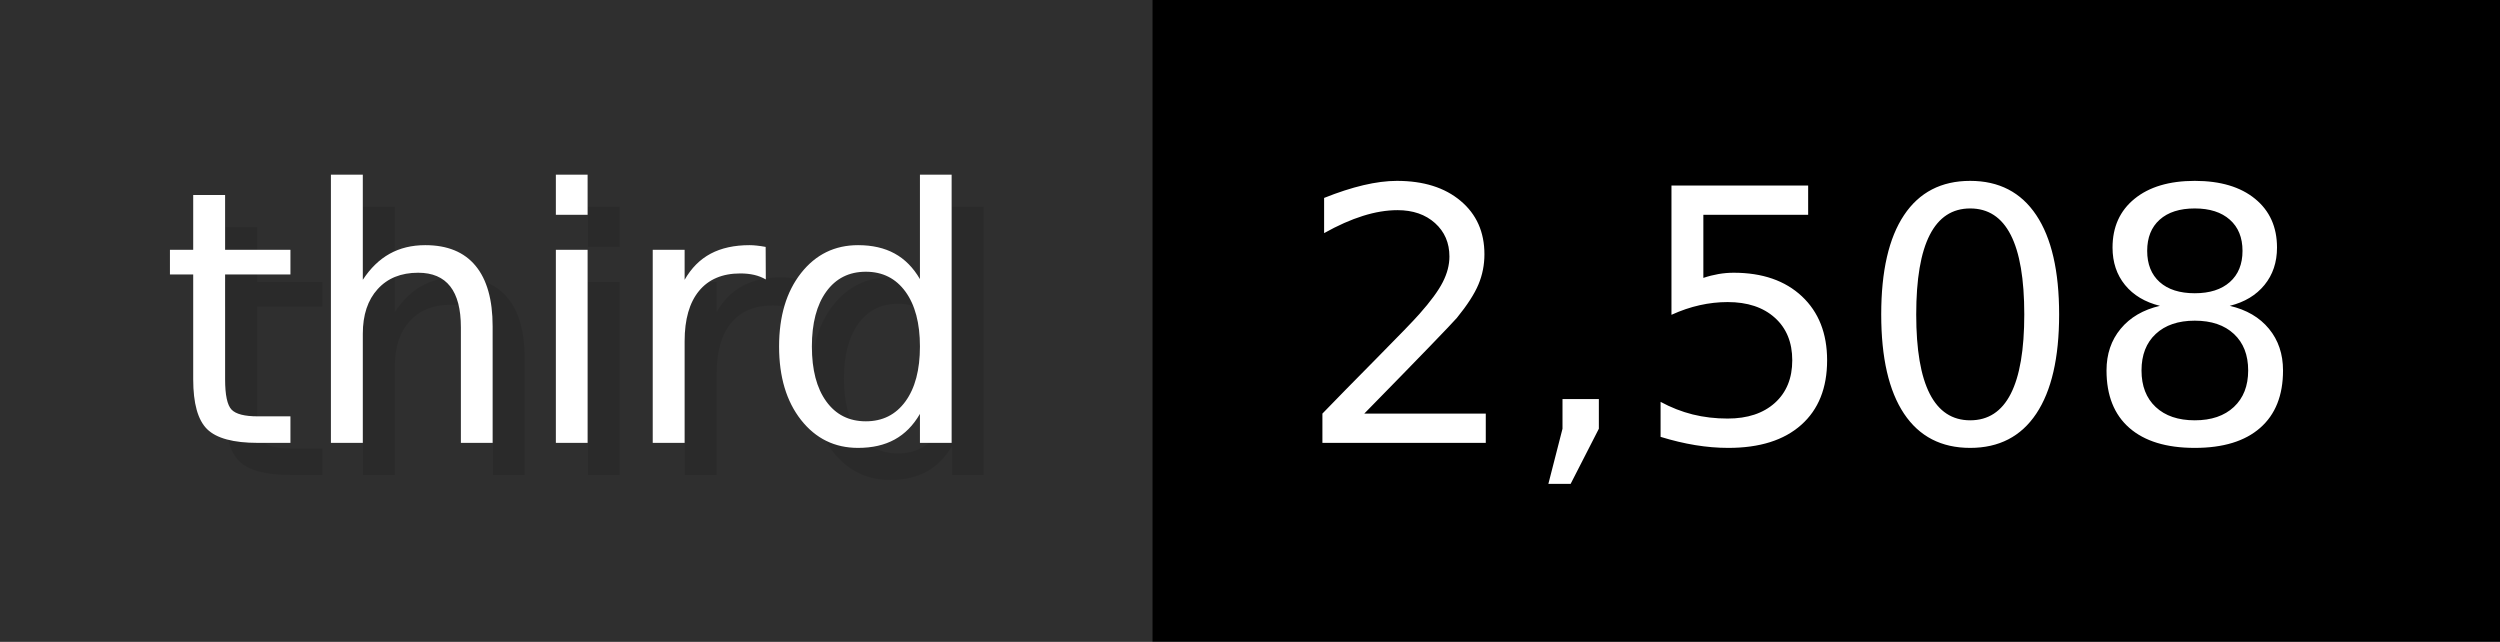
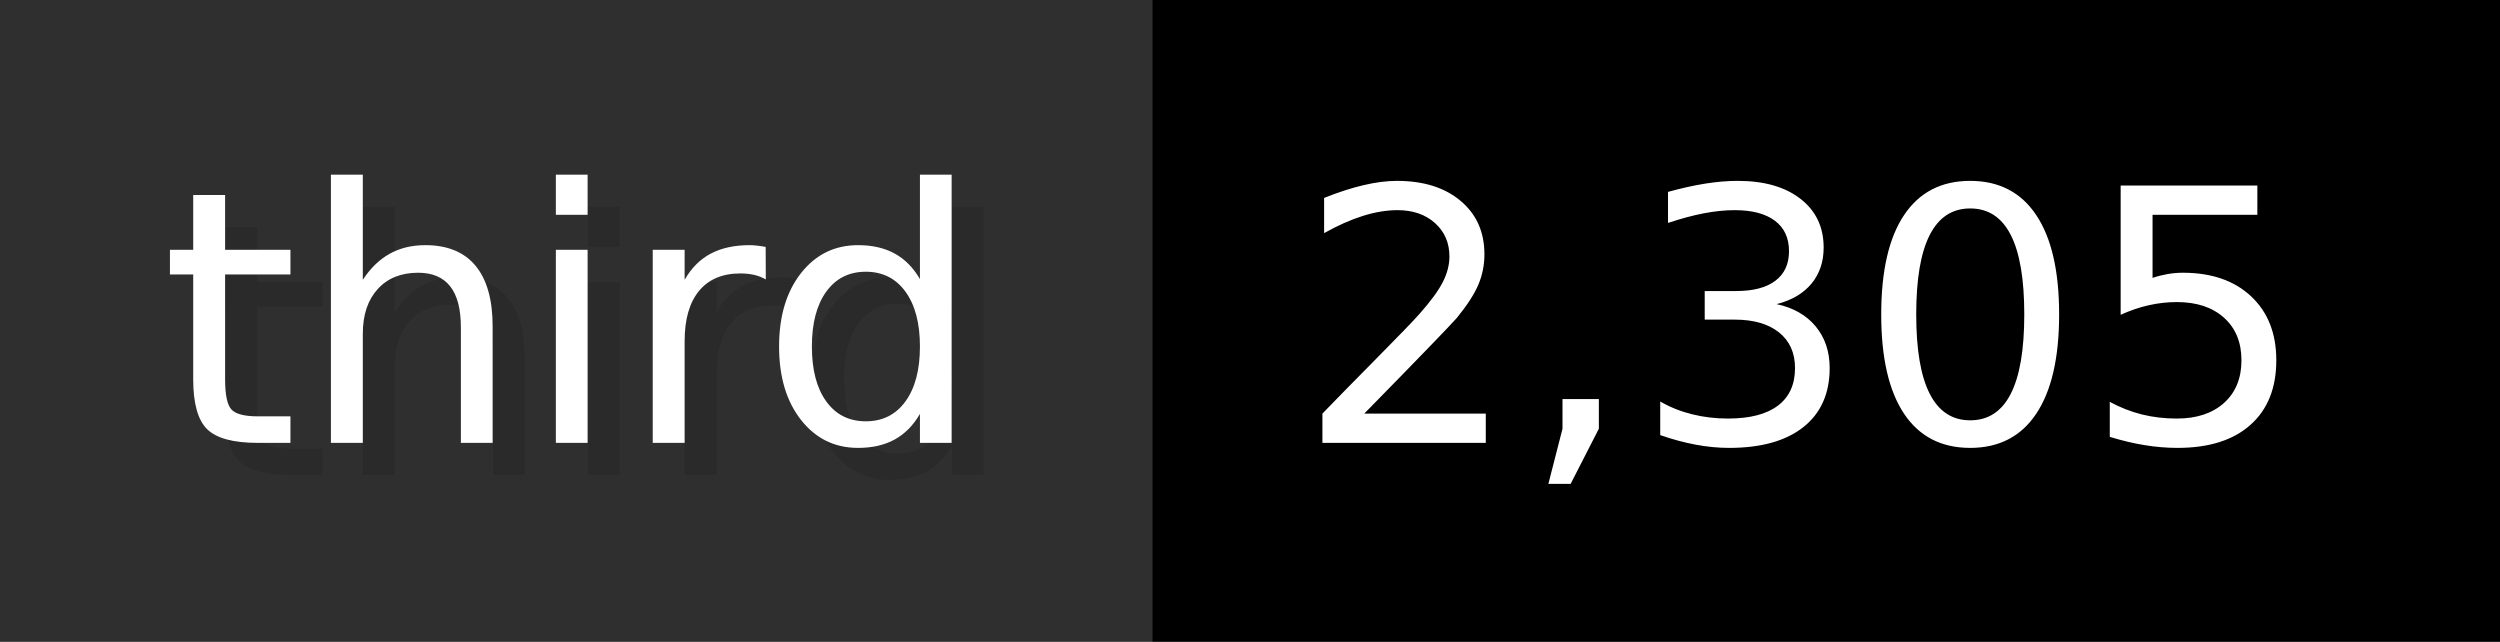
- <svg xmlns="http://www.w3.org/2000/svg" width="77.9" height="20" viewBox="0 0 779 200" role="img" aria-label="third: 2,508">
+ <svg xmlns="http://www.w3.org/2000/svg" width="77.9" height="20" viewBox="0 0 779 200" role="img" aria-label="third: 2,305">
  <g>
    <rect fill="#2F2F2F" width="359" height="200" />
    <rect fill="#" x="359" width="420" height="200" />
  </g>
  <g aria-hidden="true" fill="#fff" text-anchor="start" font-family="Verdana,DejaVu Sans,sans-serif" font-size="110">
    <text x="60" y="148" textLength="259" fill="#000" opacity="0.1">third</text>
    <text x="50" y="138" textLength="259">third</text>
-     <text x="414" y="148" textLength="320" fill="#000" opacity="0.1">2,508</text>
-     <text x="404" y="138" textLength="320">2,508</text>
+     <text x="414" y="148" textLength="320" fill="#000" opacity="0.1">2,305</text>
+     <text x="404" y="138" textLength="320">2,305</text>
  </g>
</svg>
